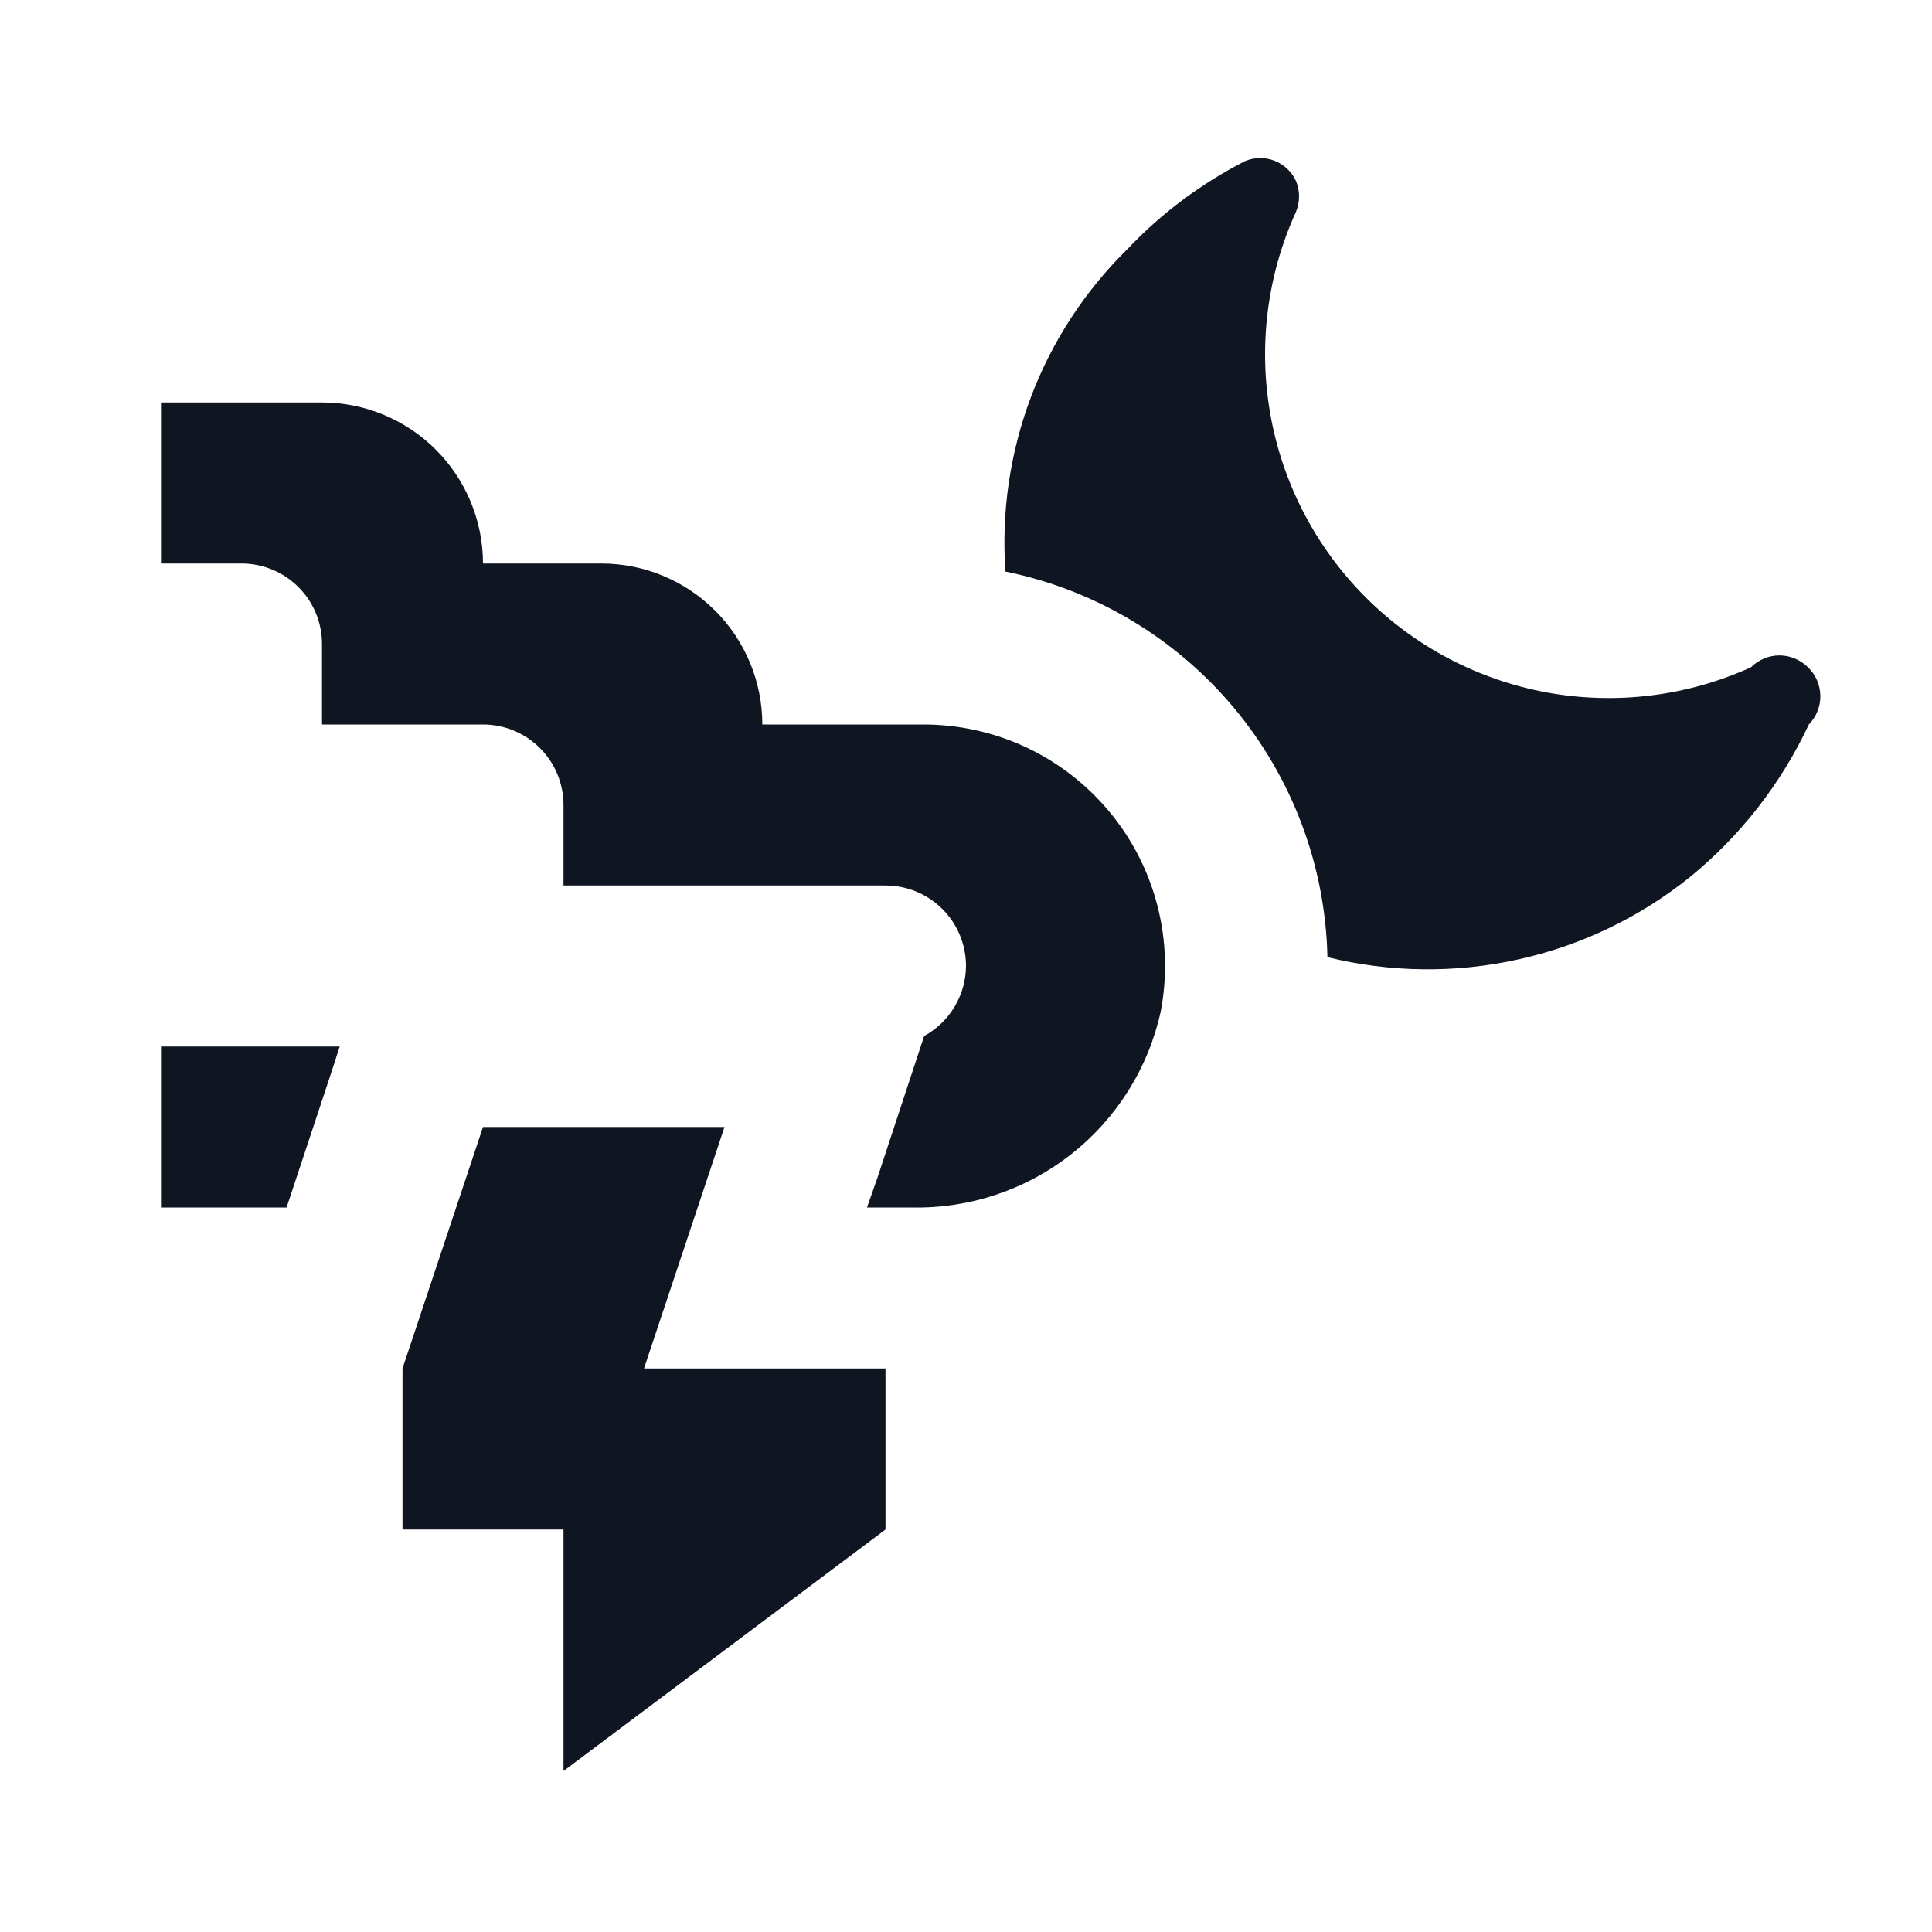
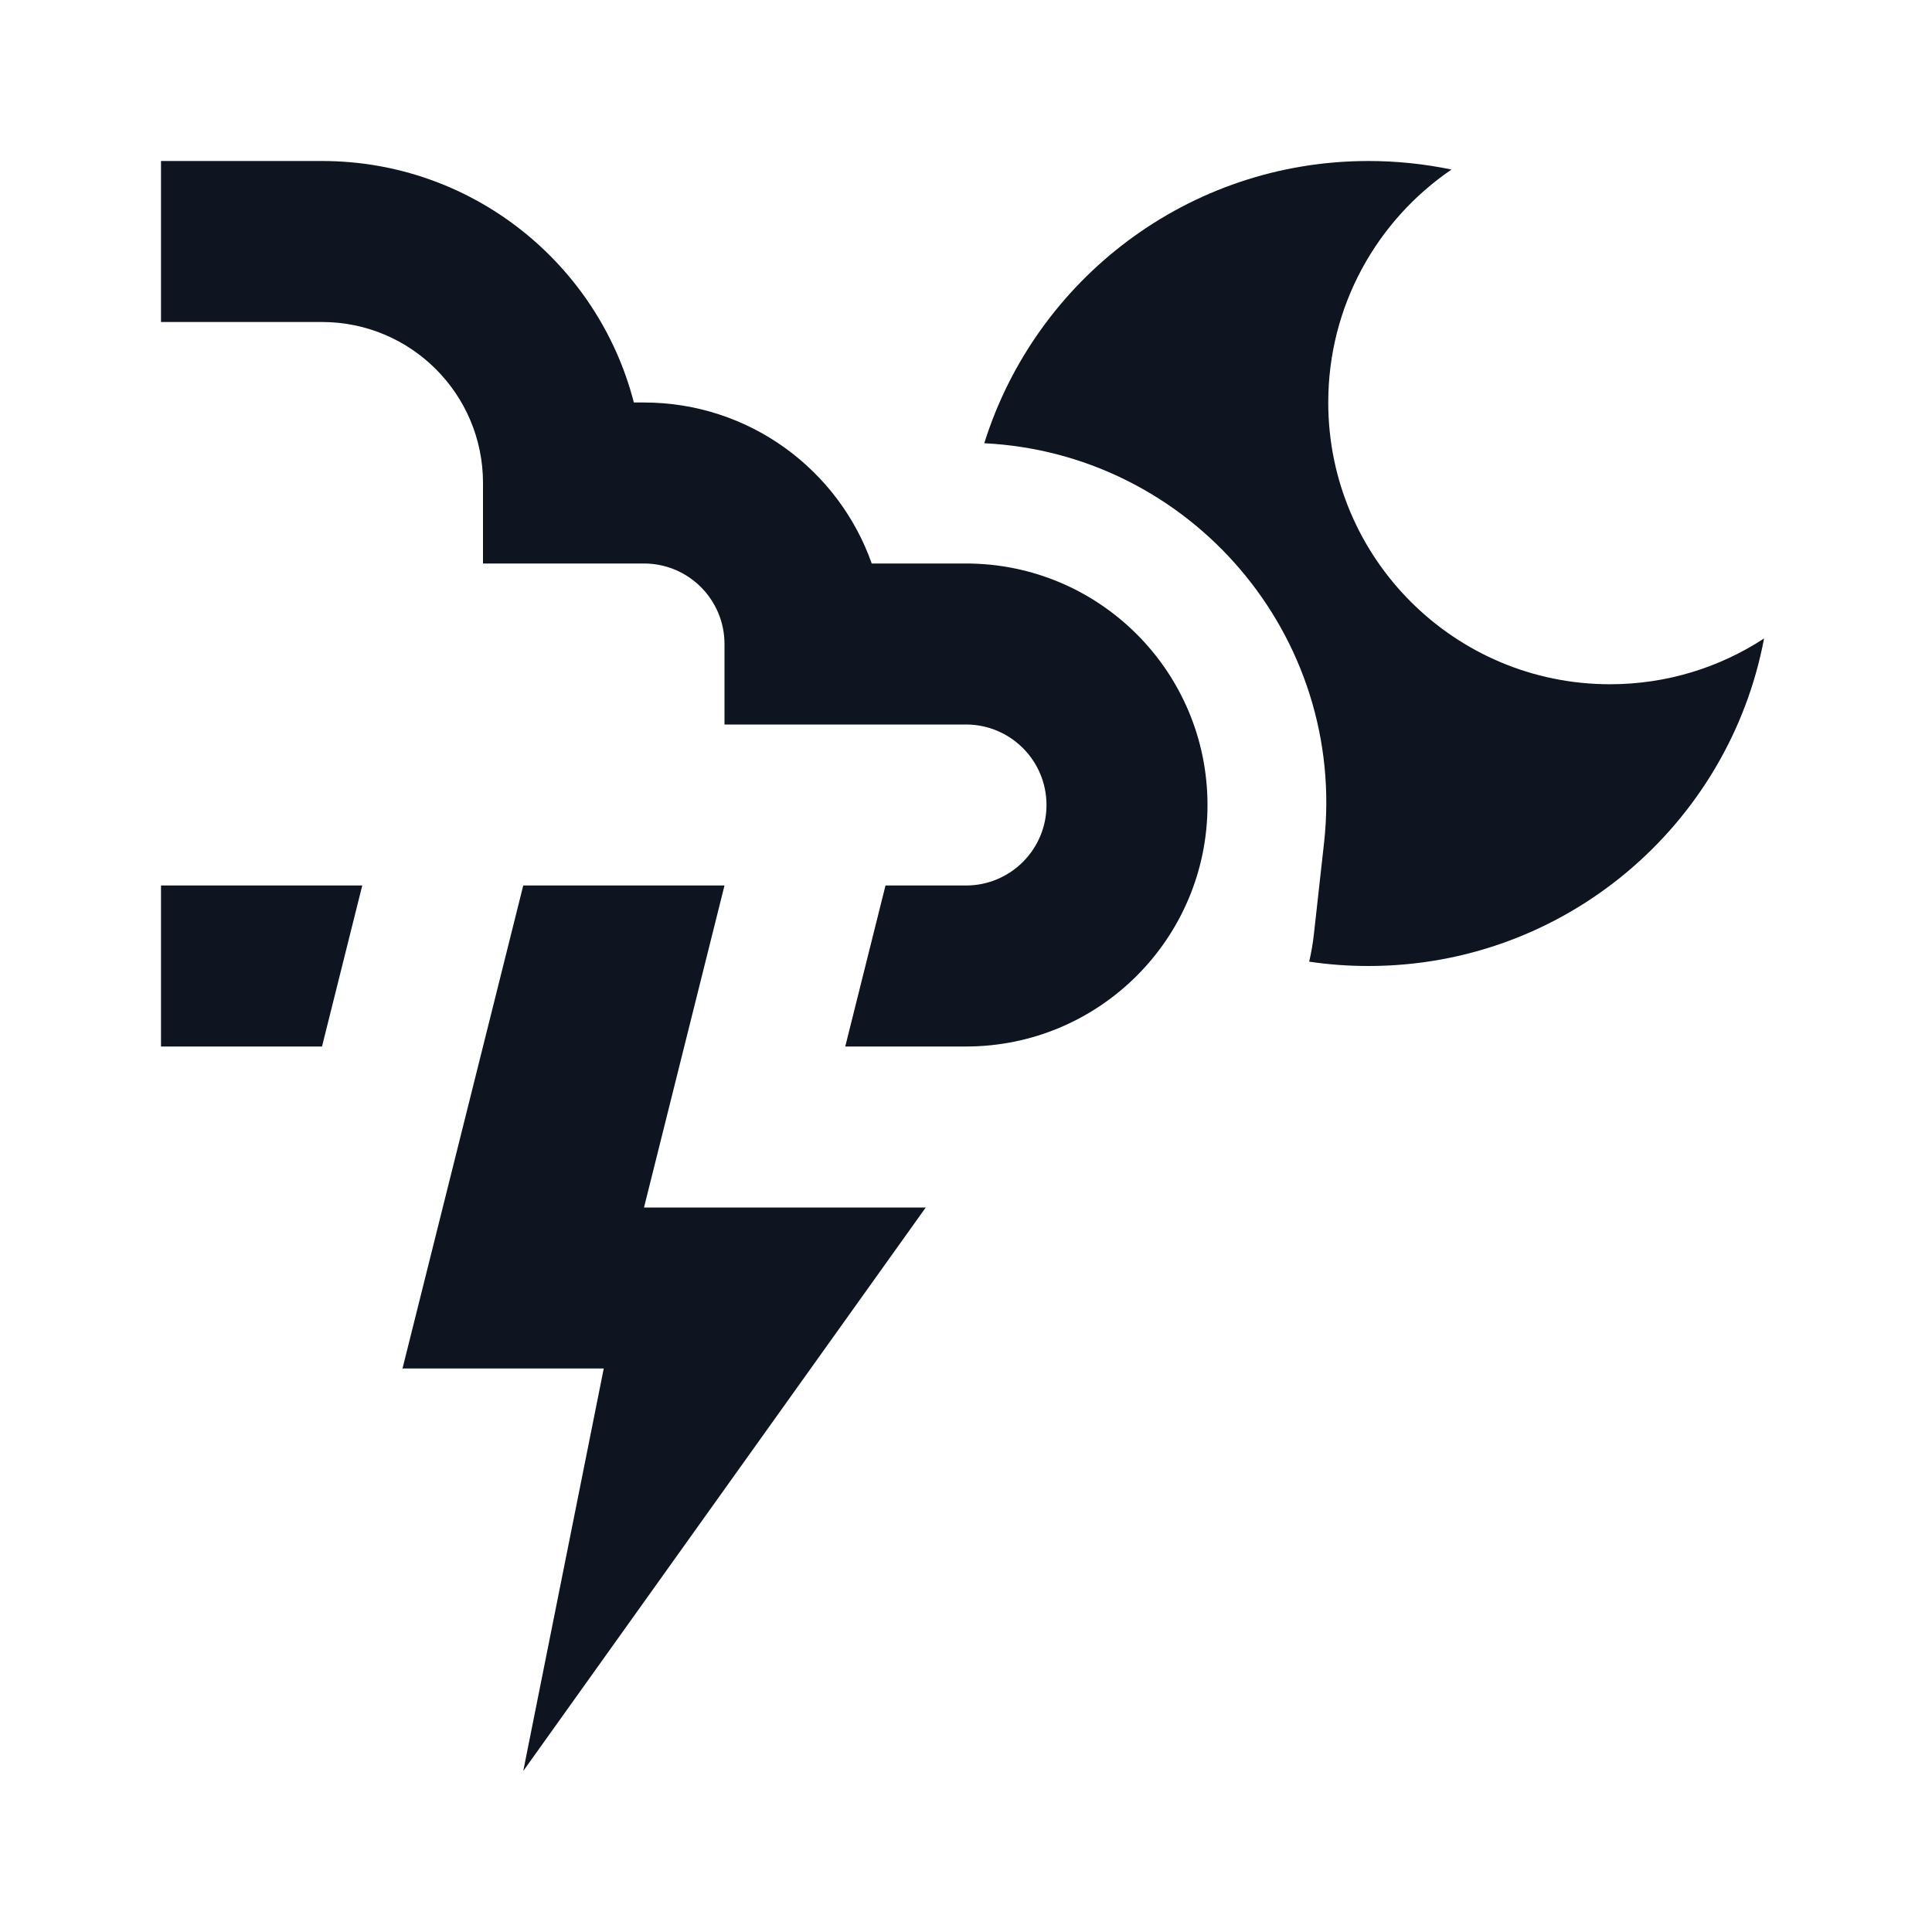
<svg xmlns="http://www.w3.org/2000/svg" width="24" height="24" viewBox="0 0 24 24" fill="none">
-   <path d="M2 13H4.22L4.1 13.37L3.56 15H2V13ZM11.47 9H9.47C9.47 8.47 9.259 7.961 8.884 7.586C8.509 7.211 8 7 7.47 7H6C6 6.47 5.789 5.961 5.414 5.586C5.039 5.211 4.53 5 4 5H2V7H3C3.265 7 3.52 7.105 3.707 7.293C3.895 7.48 4 7.735 4 8V9H6C6.265 9 6.52 9.105 6.707 9.293C6.895 9.48 7 9.735 7 10V11H11C11.265 11 11.52 11.105 11.707 11.293C11.895 11.48 12 11.735 12 12C11.999 12.178 11.95 12.353 11.858 12.506C11.767 12.659 11.636 12.784 11.48 12.87L10.9 14.63L10.77 15H11.32C12.04 15.016 12.743 14.782 13.308 14.337C13.874 13.892 14.267 13.263 14.42 12.56C14.502 12.126 14.488 11.679 14.378 11.252C14.268 10.824 14.065 10.426 13.783 10.086C13.501 9.746 13.148 9.472 12.748 9.284C12.348 9.097 11.912 9 11.47 9ZM7 19V22L11 19V17H8L9 14H6L5 17V19H7ZM22.47 9C22.127 9.732 21.625 10.378 21 10.89C20.376 11.393 19.645 11.745 18.862 11.918C18.08 12.092 17.268 12.082 16.49 11.89C16.465 10.756 16.056 9.665 15.329 8.794C14.602 7.924 13.601 7.326 12.49 7.1C12.438 6.364 12.546 5.625 12.806 4.934C13.067 4.244 13.474 3.618 14 3.1C14.423 2.652 14.921 2.28 15.47 2C15.587 1.952 15.718 1.952 15.835 1.998C15.953 2.045 16.047 2.135 16.1 2.25C16.15 2.372 16.15 2.508 16.1 2.63C15.739 3.421 15.629 4.303 15.783 5.159C15.937 6.015 16.349 6.803 16.963 7.418C17.577 8.034 18.365 8.447 19.22 8.603C20.076 8.758 20.958 8.649 21.75 8.29C21.797 8.243 21.852 8.206 21.913 8.181C21.974 8.155 22.039 8.142 22.105 8.142C22.171 8.142 22.236 8.155 22.297 8.181C22.358 8.206 22.413 8.243 22.46 8.29C22.508 8.336 22.546 8.391 22.572 8.451C22.598 8.512 22.612 8.577 22.613 8.643C22.614 8.709 22.602 8.774 22.577 8.836C22.553 8.897 22.516 8.953 22.47 9Z" fill="#0F1621" />
+   <path d="M4 4L2 4L2 2L4 2C5.864 2 7.43 3.275 7.874 5H8C9.306 5 10.418 5.835 10.829 7H12C13.657 7 15 8.343 15 10C15 11.657 13.657 13 12 13L10.5 13L11 11L12 11C12.552 11 13 10.552 13 10C13 9.448 12.552 9 12 9H9V8C9 7.448 8.552 7 8 7H6V6C6 4.895 5.105 4 4 4Z" fill="#0E1520" />
+   <path d="M2 11H4.5L4 13L2 13V11Z" fill="#0E1520" />
+   <path d="M20 8.5C20.706 8.5 21.364 8.291 21.914 7.931C21.477 10.248 19.443 12 17 12C16.75 12 16.503 11.982 16.263 11.946C16.29 11.831 16.31 11.713 16.323 11.593L16.448 10.469C16.734 7.894 14.784 5.633 12.227 5.506C12.863 3.474 14.759 2 17 2C17.353 2 17.698 2.037 18.031 2.106C17.107 2.736 16.5 3.797 16.5 5C16.5 6.933 18.067 8.5 20 8.5Z" fill="#0E1520" />
+   <path d="M6.5 11H9L8 15H11.5L6.5 22L7.5 17H5L6.5 11Z" fill="#0E1520" />
</svg>
